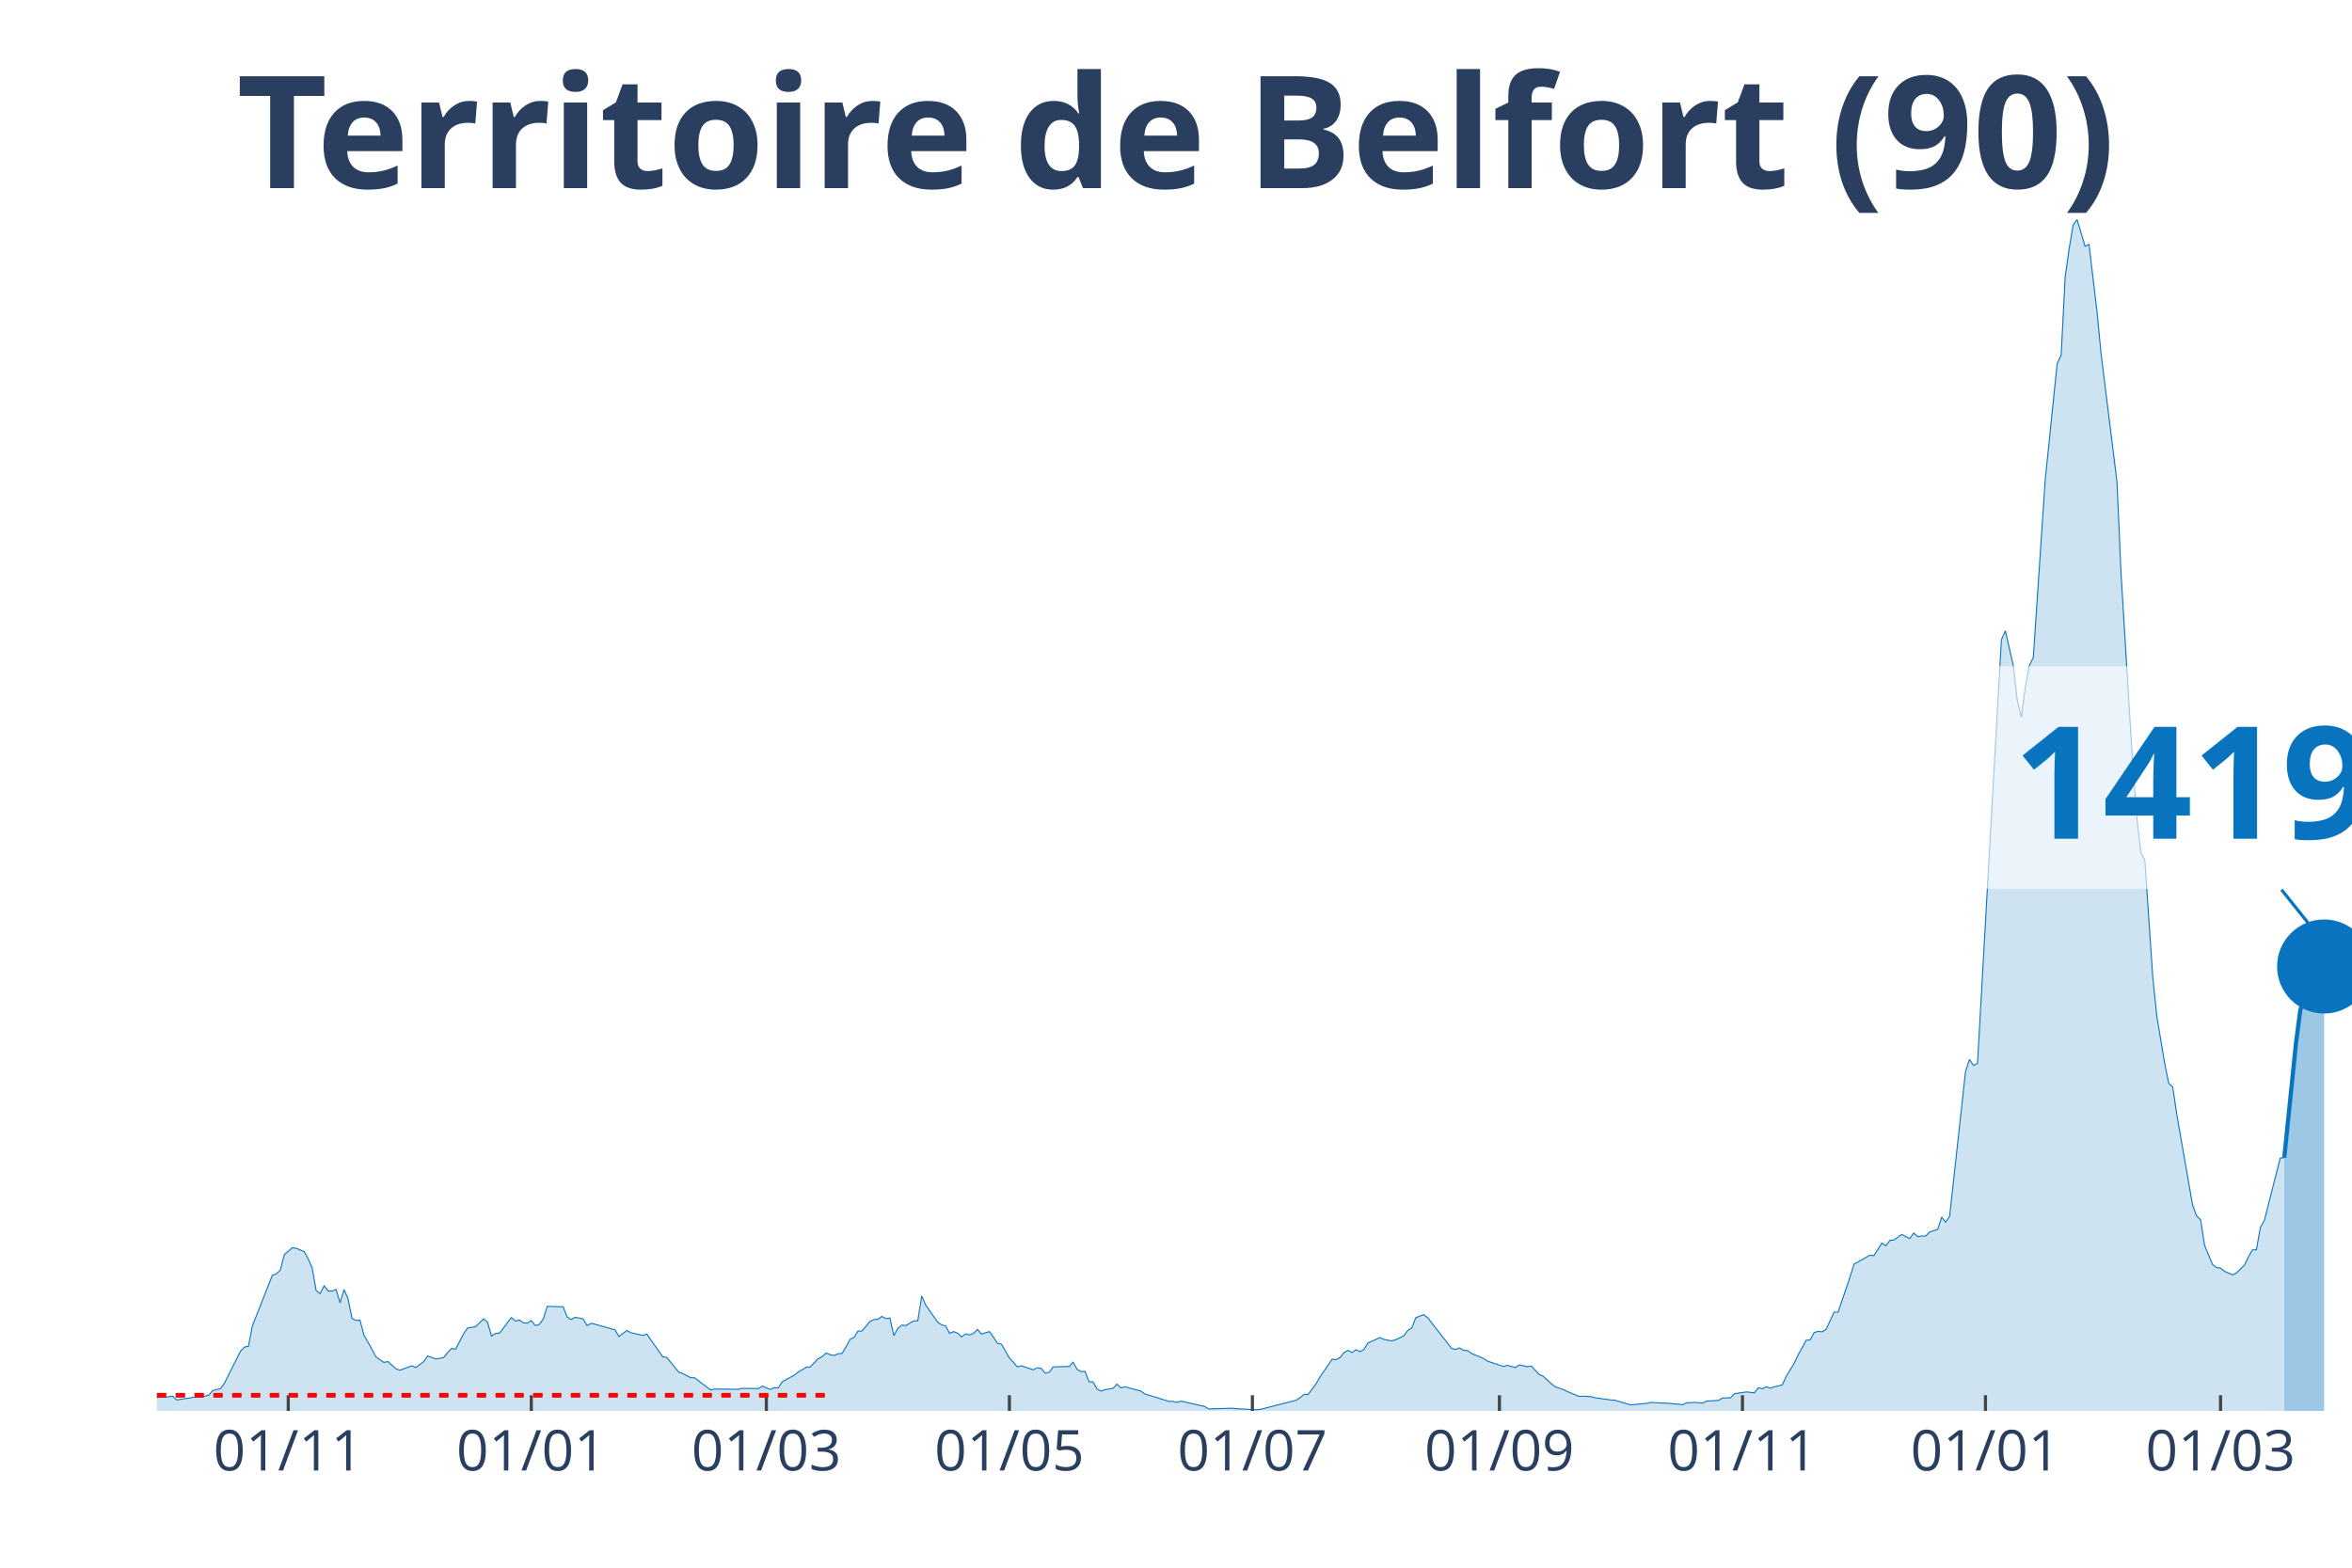
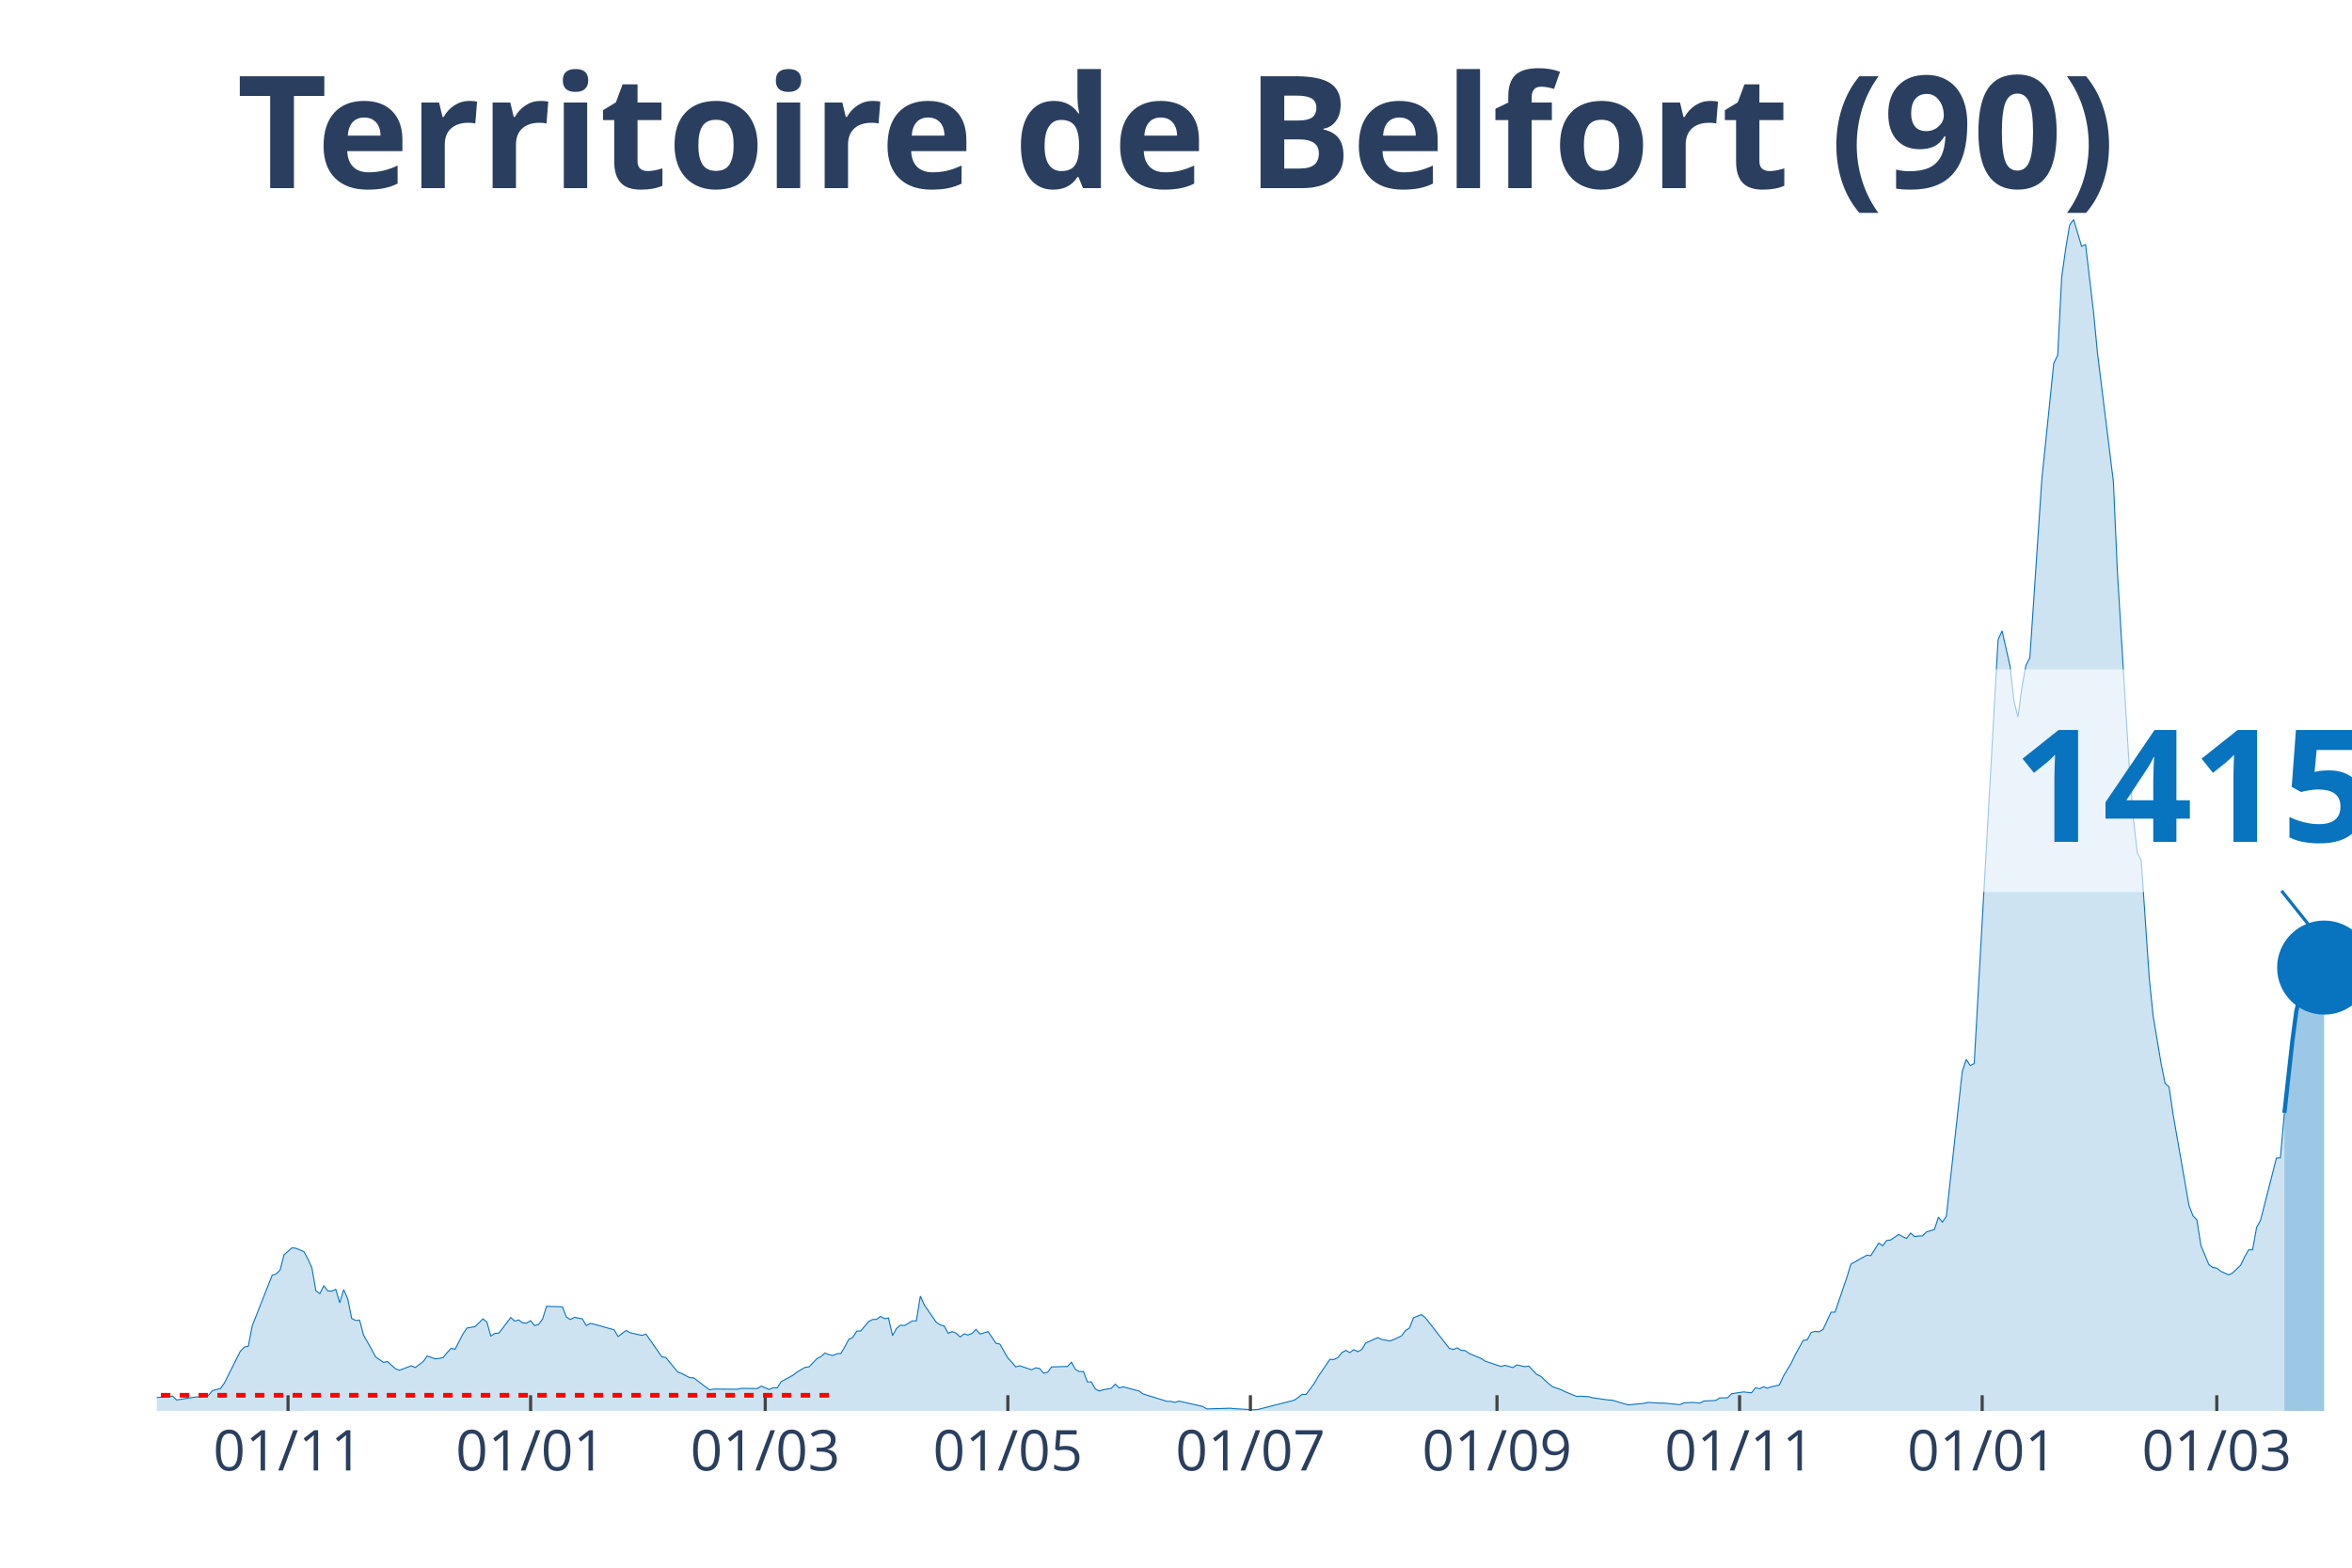
<svg xmlns="http://www.w3.org/2000/svg" class="main-svg" width="1125" height="750" style="" viewBox="0 0 750 500">
  <rect x="0" y="0" width="750" height="500" style="fill: rgb(0, 0, 0); fill-opacity: 0;" />
-   <defs id="defs-c0cb25">
+   <defs id="defs-28cbb4">
    <g class="clips">
-       <clipPath id="clipc0cb25xyplot" class="plotclip">
+       <clipPath id="clip28cbb4xyplot" class="plotclip">
        <rect width="700" height="380" />
      </clipPath>
-       <clipPath class="axesclip" id="clipc0cb25x">
+       <clipPath class="axesclip" id="clip28cbb4x">
        <rect x="50" y="0" width="700" height="500" />
      </clipPath>
-       <clipPath class="axesclip" id="clipc0cb25y">
+       <clipPath class="axesclip" id="clip28cbb4y">
        <rect x="0" y="70" width="750" height="380" />
      </clipPath>
-       <clipPath class="axesclip" id="clipc0cb25xy">
+       <clipPath class="axesclip" id="clip28cbb4xy">
        <rect x="50" y="70" width="700" height="380" />
      </clipPath>
    </g>
    <g class="gradients" />
  </defs>
  <g class="bglayer">
    <rect class="bg" x="50" y="70" width="700" height="380" style="fill: rgb(0, 0, 0); fill-opacity: 0; stroke-width: 0;" />
  </g>
  <g class="layer-below">
    <g class="imagelayer" />
    <g class="shapelayer" />
  </g>
  <g class="cartesianlayer">
    <g class="subplot xy">
      <g class="layer-subplot">
        <g class="shapelayer" />
        <g class="imagelayer" />
      </g>
      <g class="gridlayer">
        <g class="x">
-           <path class="xgrid crisp" transform="translate(91.92,0)" d="M0,70v380" style="stroke: rgb(255, 255, 255); stroke-opacity: 1; stroke-width: 1px;" />
-           <path class="xgrid crisp" transform="translate(169.42,0)" d="M0,70v380" style="stroke: rgb(255, 255, 255); stroke-opacity: 1; stroke-width: 1px;" />
-           <path class="xgrid crisp" transform="translate(244.37,0)" d="M0,70v380" style="stroke: rgb(255, 255, 255); stroke-opacity: 1; stroke-width: 1px;" />
-           <path class="xgrid crisp" transform="translate(321.87,0)" d="M0,70v380" style="stroke: rgb(255, 255, 255); stroke-opacity: 1; stroke-width: 1px;" />
-           <path class="xgrid crisp" transform="translate(399.36,0)" d="M0,70v380" style="stroke: rgb(255, 255, 255); stroke-opacity: 1; stroke-width: 1px;" />
-           <path class="xgrid crisp" transform="translate(478.13,0)" d="M0,70v380" style="stroke: rgb(255, 255, 255); stroke-opacity: 1; stroke-width: 1px;" />
-           <path class="xgrid crisp" transform="translate(555.63,0)" d="M0,70v380" style="stroke: rgb(255, 255, 255); stroke-opacity: 1; stroke-width: 1px;" />
-           <path class="xgrid crisp" transform="translate(633.12,0)" d="M0,70v380" style="stroke: rgb(255, 255, 255); stroke-opacity: 1; stroke-width: 1px;" />
-           <path class="xgrid crisp" transform="translate(708.08,0)" d="M0,70v380" style="stroke: rgb(255, 255, 255); stroke-opacity: 1; stroke-width: 1px;" />
+           <path class="xgrid crisp" transform="translate(91.85,0)" d="M0,70v380" style="stroke: rgb(255, 255, 255); stroke-opacity: 1; stroke-width: 1px;" />
+           <path class="xgrid crisp" transform="translate(169.2,0)" d="M0,70v380" style="stroke: rgb(255, 255, 255); stroke-opacity: 1; stroke-width: 1px;" />
+           <path class="xgrid crisp" transform="translate(244.02,0)" d="M0,70v380" style="stroke: rgb(255, 255, 255); stroke-opacity: 1; stroke-width: 1px;" />
+           <path class="xgrid crisp" transform="translate(321.38,0)" d="M0,70v380" style="stroke: rgb(255, 255, 255); stroke-opacity: 1; stroke-width: 1px;" />
+           <path class="xgrid crisp" transform="translate(398.73,0)" d="M0,70v380" style="stroke: rgb(255, 255, 255); stroke-opacity: 1; stroke-width: 1px;" />
+           <path class="xgrid crisp" transform="translate(477.36,0)" d="M0,70v380" style="stroke: rgb(255, 255, 255); stroke-opacity: 1; stroke-width: 1px;" />
+           <path class="xgrid crisp" transform="translate(554.71,0)" d="M0,70v380" style="stroke: rgb(255, 255, 255); stroke-opacity: 1; stroke-width: 1px;" />
+           <path class="xgrid crisp" transform="translate(632.07,0)" d="M0,70v380" style="stroke: rgb(255, 255, 255); stroke-opacity: 1; stroke-width: 1px;" />
+           <path class="xgrid crisp" transform="translate(706.88,0)" d="M0,70v380" style="stroke: rgb(255, 255, 255); stroke-opacity: 1; stroke-width: 1px;" />
        </g>
        <g class="y" />
      </g>
      <g class="zerolinelayer" />
      <path class="xlines-below" />
      <path class="ylines-below" />
      <g class="overlines-below" />
      <g class="xaxislayer-below" />
      <g class="yaxislayer-below" />
      <g class="overaxes-below" />
-       <g class="plot" transform="translate(50, 70)" clip-path="url('#clipc0cb25xyplot')">
+       <g class="plot" transform="translate(50, 70)" clip-path="url('#clip28cbb4xyplot')">
        <g class="scatterlayer mlayer">
-           <g class="trace scatter traceb9a71e" style="stroke-miterlimit: 2;">
+           <g class="trace scatter tracec4a443" style="stroke-miterlimit: 2;">
            <g class="fills">
              <g>
-                 <path class="js-fill" d="M678.4,380L-172.78,380L-172.78,379.07L-158.8,379.22L-157.53,379.22L-130.85,379.57L-129.58,379.64L-60.98,378.72L-59.71,378.5L-50.82,377.86L-49.55,377.72L-45.74,377.65L-44.46,377.51L-33.03,377.22L-31.76,377.15L-27.95,375.8L-26.68,374.44L-22.87,374.44L-21.6,373.94L-13.97,376.01L-12.7,376.44L-3.81,377.15L-2.54,375.87L1.27,375.65L2.54,375.65L5.08,375.3L6.35,376.51L12.7,375.51L13.97,375.58L16.52,375.01L17.79,373.51L20.33,372.87L21.6,371.09L26.68,360.97L27.95,359.62L29.22,359.4L30.49,352.85L36.84,336.74L38.11,336.31L39.38,335.1L40.65,330.18L43.19,327.97L44.46,328.12L47.01,329.19L48.28,331.54L49.55,334.39L50.82,341.66L52.09,342.58L53.36,340.09L54.63,341.73L55.9,341.8L57.17,341.23L58.44,345.51L59.71,341.3L60.98,344.22L62.25,350.5L63.52,351.14L64.79,351.07L66.06,355.84L68.6,360.33L69.87,362.75L72.41,364.53L73.68,364.25L76.23,366.53L77.5,367.03L81.31,365.6L82.58,366.17L85.12,364.25L86.39,362.47L88.93,363.39L90.2,363.25L91.47,362.97L92.74,361.4L94.01,360.05L95.28,360.33L97.82,355.41L99.09,353.56L101.63,353.13L102.9,351.92L104.17,350.64L105.44,351.64L106.72,356.13L107.99,355.27L109.26,355.2L110.53,353.56L113.07,350.21L114.34,351.35L115.61,350.99L116.88,351.92L118.15,351.99L119.42,351.21L120.69,352.78L121.96,352.42L123.23,350.71L124.5,346.65L129.58,346.79L130.85,350.07L132.12,350.85L133.39,350.14L135.93,350.64L137.21,352.78L138.48,352.06L139.75,352.35L146.1,354.13L147.37,356.27L149.91,354.34L151.18,355.06L154.99,355.91L156.26,355.48L161.34,362.75L162.61,362.97L166.42,367.6L167.7,368.1L170.24,369.38L171.51,369.45L176.59,373.3L177.86,373.02L185.48,373.09L186.75,372.8L191.83,372.87L193.1,372.09L195.64,373.16L196.91,372.59L198.19,372.66L199.46,370.66L203.27,368.6L204.54,367.6L207.08,366.1L208.35,365.96L210.89,363.32L212.16,362.68L213.43,361.54L214.7,362.04L215.97,362.33L217.24,361.76L218.51,361.68L219.78,359.55L221.05,357.19L222.32,356.55L223.59,354.56L224.86,354.49L227.4,351.49L228.68,350.85L229.95,350.78L231.22,349.85L232.49,350.57L233.76,350.35L235.03,355.98L236.3,353.7L237.57,352.63L238.84,352.78L241.38,351.28L242.65,351.28L243.92,343.37L245.19,346.22L249,351.71L250.27,352.56L251.54,352.92L252.81,355.27L254.08,354.7L255.35,355.2L256.62,356.41L257.89,355.41L259.17,355.77L260.44,355.27L261.71,353.99L262.98,355.48L265.52,354.7L266.79,356.48L268.06,358.41L269.33,358.69L271.87,363.11L273.14,364.46L274.41,365.96L275.68,365.6L279.49,366.89L280.76,366.25L282.03,366.46L283.3,367.96L284.57,367.67L285.84,365.96L290.93,365.82L292.2,364.46L293.47,366.74L294.74,367.46L296.01,367.39L297.28,370.74L298.55,370.74L299.82,373.02L301.09,373.66L302.36,373.23L304.9,372.8L306.17,371.45L307.44,372.66L308.71,372.3L313.79,373.66L315.06,374.58L322.69,376.94L323.96,376.94L325.23,377.29L326.5,376.86L334.12,378.57L335.39,379.36L343.01,379.14L344.28,379.29L350.64,379.64L351.91,379.5L363.34,376.58L364.61,375.72L365.88,374.73L367.15,374.73L369.69,371.31L370.96,369.1L374.77,363.54L376.04,363.61L377.31,362.97L378.58,361.4L379.85,360.69L381.13,361.4L382.4,360.47L383.67,361.11L384.94,360.4L386.21,358.33L390.02,356.62L391.29,357.19L393.83,357.69L395.1,357.27L397.64,356.05L398.91,354.34L400.18,353.56L401.45,350.28L403.99,349.28L405.26,350.28L412.89,360.05L414.16,360.4L415.43,359.9L416.7,360.69L417.97,360.76L419.24,361.68L423.05,363.25L424.32,364.11L429.4,365.82L430.67,365.46L433.21,366.17L434.48,365.32L437.02,365.89L438.29,365.68L440.83,368.38L442.11,368.95L444.65,371.31L445.92,372.3L448.46,373.16L449.73,373.8L453.54,375.37L454.81,375.3L457.35,375.44L458.62,375.8L463.7,376.51L464.97,376.58L468.78,377.72L470.05,378.08L475.14,377.58L476.41,377.29L480.22,377.51L481.49,377.51L486.57,378L487.84,377.43L490.38,377.29L491.65,377.36L492.92,377.51L494.19,376.86L498,376.65L499.27,375.87L501.81,375.8L503.09,374.51L506.9,373.94L508.17,374.08L509.44,374.23L510.71,372.59L511.98,372.94L513.25,372.3L514.52,372.73L515.79,372.3L518.33,371.73L519.6,368.95L522.14,364.75L523.41,362.11L525.95,357.48L527.22,357.34L528.49,354.98L529.76,354.63L531.03,354.77L532.3,353.99L534.85,348.5L536.12,348.5L539.93,337.31L541.2,333.18L546.28,330.33L547.55,330.47L550.09,326.48L551.36,327.33L552.63,325.62L553.9,325.48L556.44,323.7L557.71,324.41L558.98,324.98L560.25,323.27L561.52,324.41L562.79,324.2L564.07,324.2L565.34,322.91L567.88,322.13L569.15,318.21L570.42,319.78L571.69,317.93L576.77,271.74L578.04,267.9L579.31,269.82L580.58,269.18L588.2,134.05L589.47,131.2L592.01,142.32L593.28,153.51L594.56,158.71L595.83,149.09L597.1,142.25L598.37,139.76L602.18,82.96L603.45,70.63L605.99,45.9L607.26,43.26L608.53,18.39L609.8,9.34L611.07,1.78L612.34,0L614.88,8.55L616.15,7.98L618.69,29.43L619.96,42.62L625.05,83.6L626.32,112.25L630.13,174.96L631.4,190.78L632.67,201.9L633.94,204.4L636.48,241.74L637.75,254.07L640.29,269.25L641.56,275.52L642.83,276.66L644.1,285.29L649.18,314.43L650.45,317.78L651.72,319.07L652.99,327.19L655.54,333.32L656.81,334.25L658.08,334.46L659.35,335.46L661.89,336.6L663.16,335.96L665.7,333.53L666.97,330.9L668.24,328.62L669.51,328.62L670.78,321.49L672.05,319.21L677.13,299.32L678.4,299.25" style="fill: rgb(8, 115, 191); fill-opacity: 0.2; stroke-width: 0;" />
+                 <path class="js-fill" d="M678.44,380L-172.46,380L-172.46,379.07L-158.51,379.22L-157.25,379.22L-130.62,379.57L-129.35,379.64L-60.87,378.72L-59.6,378.5L-50.72,377.86L-49.46,377.72L-45.65,377.65L-44.38,377.51L-32.97,377.22L-31.7,377.15L-27.9,375.8L-26.63,374.44L-22.83,374.44L-21.56,373.94L-13.95,376.01L-12.68,376.44L-3.8,377.15L-2.54,375.87L1.27,375.65L2.54,375.65L5.07,375.3L6.34,376.51L12.68,375.51L13.95,375.58L16.49,375.01L17.75,373.51L20.29,372.87L21.56,371.09L26.63,360.97L27.9,359.62L29.17,359.4L30.43,352.85L36.78,336.74L38.04,336.31L39.31,335.1L40.58,330.18L43.12,327.97L44.38,328.12L46.92,329.19L48.19,331.54L49.46,334.39L50.72,341.66L51.99,342.58L53.26,340.09L54.53,341.73L55.8,341.8L57.07,341.23L58.33,345.51L59.6,341.3L60.87,344.22L62.14,350.5L63.41,351.14L64.67,351.07L65.94,355.84L68.48,360.33L69.75,362.75L72.28,364.53L73.55,364.25L76.09,366.53L77.36,367.03L81.16,365.6L82.43,366.17L84.96,364.25L86.23,362.47L88.77,363.39L90.04,363.25L91.3,362.97L92.57,361.4L93.84,360.05L95.11,360.33L97.64,355.41L98.91,353.56L101.45,353.13L102.72,351.92L103.99,350.64L105.25,351.64L106.52,356.13L107.79,355.27L109.06,355.2L110.33,353.56L112.86,350.21L114.13,351.35L115.4,350.99L116.67,351.92L117.93,351.99L119.2,351.21L120.47,352.78L121.74,352.42L123.01,350.71L124.28,346.65L129.35,346.79L130.62,350.07L131.88,350.85L133.15,350.14L135.69,350.64L136.96,352.78L138.22,352.06L139.49,352.35L145.83,354.13L147.1,356.27L149.64,354.34L150.91,355.06L154.71,355.91L155.98,355.48L161.05,362.75L162.32,362.97L166.12,367.6L167.39,368.1L169.93,369.38L171.2,369.45L176.27,373.3L177.54,373.02L185.14,373.09L186.41,372.8L191.49,372.87L192.75,372.09L195.29,373.16L196.56,372.59L197.83,372.66L199.09,370.66L202.9,368.6L204.17,367.6L206.7,366.1L207.97,365.96L210.51,363.32L211.78,362.68L213.04,361.54L214.31,362.04L215.58,362.33L216.85,361.76L218.12,361.68L219.38,359.55L220.65,357.19L221.92,356.55L223.19,354.56L224.46,354.49L226.99,351.49L228.26,350.85L229.53,350.78L230.8,349.85L232.07,350.57L233.33,350.35L234.6,355.98L235.87,353.7L237.14,352.63L238.41,352.78L240.94,351.28L242.21,351.28L243.48,343.37L244.75,346.22L248.55,351.71L249.82,352.56L251.09,352.92L252.36,355.27L253.62,354.7L254.89,355.2L256.16,356.41L257.43,355.41L258.7,355.77L259.96,355.27L261.23,353.99L262.5,355.48L265.04,354.7L266.3,356.48L267.57,358.41L268.84,358.69L271.38,363.11L272.64,364.46L273.91,365.96L275.18,365.6L278.99,366.89L280.25,366.25L281.52,366.46L282.79,367.96L284.06,367.67L285.33,365.96L290.4,365.82L291.67,364.46L292.93,366.74L294.2,367.46L295.47,367.39L296.74,370.74L298.01,370.74L299.28,373.02L300.54,373.66L301.81,373.23L304.35,372.8L305.62,371.45L306.88,372.66L308.15,372.3L313.22,373.66L314.49,374.58L322.1,376.94L323.37,376.94L324.64,377.29L325.91,376.86L333.51,378.57L334.78,379.36L342.39,379.14L343.66,379.29L350,379.64L351.27,379.5L362.68,376.58L363.95,375.72L365.22,374.73L366.49,374.73L369.02,371.31L370.29,369.1L374.09,363.54L375.36,363.61L376.63,362.97L377.9,361.4L379.17,360.69L380.43,361.4L381.7,360.47L382.97,361.11L384.24,360.4L385.51,358.33L389.31,356.62L390.58,357.19L393.12,357.69L394.38,357.27L396.92,356.05L398.19,354.34L399.46,353.56L400.72,350.28L403.26,349.28L404.53,350.28L412.14,360.05L413.41,360.4L414.67,359.9L415.94,360.69L417.21,360.76L418.48,361.68L422.28,363.25L423.55,364.11L428.62,365.82L429.89,365.46L432.43,366.17L433.7,365.32L436.23,365.89L437.5,365.68L440.04,368.38L441.3,368.95L443.84,371.31L445.11,372.3L447.64,373.16L448.91,373.8L452.72,375.37L453.99,375.3L456.52,375.44L457.79,375.8L462.86,376.51L464.13,376.58L467.93,377.72L469.2,378.08L474.28,377.58L475.54,377.29L479.35,377.51L480.62,377.51L485.69,378L486.96,377.43L489.49,377.29L490.76,377.36L492.03,377.51L493.3,376.86L497.1,376.65L498.37,375.87L500.91,375.8L502.17,374.51L505.98,373.94L507.25,374.08L508.51,374.23L509.78,372.59L511.05,372.94L512.32,372.3L513.59,372.73L514.86,372.3L517.39,371.73L518.66,368.95L521.2,364.75L522.46,362.11L525,357.48L526.27,357.34L527.54,354.98L528.8,354.63L530.07,354.77L531.34,353.99L533.88,348.5L535.14,348.5L538.95,337.31L540.22,333.18L545.29,330.33L546.56,330.47L549.09,326.48L550.36,327.33L551.63,325.62L552.9,325.48L555.43,323.7L556.7,324.41L557.97,324.98L559.24,323.27L560.51,324.41L561.78,324.2L563.04,324.2L564.31,322.91L566.85,322.13L568.12,318.21L569.38,319.78L570.65,317.93L575.72,271.74L576.99,267.9L578.26,269.82L579.53,269.18L587.14,134.05L588.41,131.2L590.94,142.32L592.21,153.51L593.48,158.71L594.75,149.09L596.01,142.25L597.28,139.76L601.09,82.96L602.36,70.63L604.89,45.9L606.16,43.26L607.43,18.39L608.7,9.34L609.96,1.78L611.23,0L613.77,8.55L615.04,7.98L617.57,29.43L618.84,42.62L623.91,83.6L625.18,112.25L628.99,174.96L630.25,190.78L631.52,201.9L632.79,204.4L635.33,241.74L636.59,254.07L639.13,269.25L640.4,275.52L641.67,276.66L642.93,285.29L648.01,314.43L649.28,317.78L650.54,319.07L651.81,327.19L654.35,333.32L655.62,334.25L656.88,334.46L658.15,335.46L660.69,336.6L661.96,335.96L664.49,333.53L665.76,330.9L667.03,328.62L668.3,328.62L669.57,321.49L670.83,319.21L675.91,299.32L677.17,299.25L678.44,284.93" style="fill: rgb(8, 115, 191); fill-opacity: 0.2; stroke-width: 0;" />
              </g>
            </g>
            <g class="errorbars" />
            <g class="lines">
-               <path class="js-line" d="M-172.78,379.07L-158.8,379.22L-157.53,379.22L-130.85,379.57L-129.58,379.64L-60.98,378.72L-59.71,378.5L-50.82,377.86L-49.55,377.72L-45.74,377.65L-44.46,377.51L-33.03,377.22L-31.76,377.15L-27.95,375.8L-26.68,374.44L-22.87,374.44L-21.6,373.94L-13.97,376.01L-12.7,376.44L-3.81,377.15L-2.54,375.87L1.27,375.65L2.54,375.65L5.08,375.3L6.35,376.51L12.7,375.51L13.97,375.58L16.52,375.01L17.79,373.51L20.33,372.87L21.6,371.09L26.68,360.97L27.95,359.62L29.22,359.4L30.49,352.85L36.84,336.74L38.11,336.31L39.38,335.1L40.65,330.18L43.19,327.97L44.46,328.12L47.01,329.19L48.28,331.54L49.55,334.39L50.82,341.66L52.09,342.58L53.36,340.09L54.63,341.73L55.9,341.8L57.17,341.23L58.44,345.51L59.71,341.3L60.98,344.22L62.25,350.5L63.52,351.14L64.79,351.07L66.06,355.84L68.6,360.33L69.87,362.75L72.41,364.53L73.68,364.25L76.23,366.53L77.5,367.03L81.31,365.6L82.58,366.17L85.12,364.25L86.39,362.47L88.93,363.39L90.2,363.25L91.47,362.97L92.74,361.4L94.01,360.05L95.28,360.33L97.82,355.41L99.09,353.56L101.63,353.13L102.9,351.92L104.17,350.64L105.44,351.64L106.72,356.13L107.99,355.27L109.26,355.2L110.53,353.56L113.07,350.21L114.34,351.35L115.61,350.99L116.88,351.92L118.15,351.99L119.42,351.21L120.69,352.78L121.96,352.42L123.23,350.71L124.5,346.65L129.58,346.79L130.85,350.07L132.12,350.85L133.39,350.14L135.93,350.64L137.21,352.78L138.48,352.06L139.75,352.35L146.1,354.13L147.37,356.27L149.91,354.34L151.18,355.06L154.99,355.91L156.26,355.48L161.34,362.75L162.61,362.97L166.42,367.6L167.7,368.1L170.24,369.38L171.51,369.45L176.59,373.3L177.86,373.02L185.48,373.09L186.75,372.8L191.83,372.87L193.1,372.09L195.64,373.16L196.91,372.59L198.19,372.66L199.46,370.66L203.27,368.6L204.54,367.6L207.08,366.1L208.35,365.96L210.89,363.32L212.16,362.68L213.43,361.54L214.7,362.04L215.97,362.33L217.24,361.76L218.51,361.68L219.78,359.55L221.05,357.19L222.32,356.55L223.59,354.56L224.86,354.49L227.4,351.49L228.68,350.85L229.95,350.78L231.22,349.85L232.49,350.57L233.76,350.35L235.03,355.98L236.3,353.7L237.57,352.63L238.84,352.78L241.38,351.28L242.65,351.28L243.92,343.37L245.19,346.22L249,351.71L250.27,352.56L251.54,352.92L252.81,355.27L254.08,354.7L255.35,355.2L256.62,356.41L257.89,355.41L259.17,355.77L260.44,355.27L261.71,353.99L262.98,355.48L265.52,354.7L266.79,356.48L268.06,358.41L269.33,358.69L271.87,363.11L273.14,364.46L274.41,365.96L275.68,365.6L279.49,366.89L280.76,366.25L282.03,366.46L283.3,367.96L284.57,367.67L285.84,365.96L290.93,365.82L292.2,364.46L293.47,366.74L294.74,367.46L296.01,367.39L297.28,370.74L298.55,370.74L299.82,373.02L301.09,373.66L302.36,373.23L304.9,372.8L306.17,371.45L307.44,372.66L308.71,372.3L313.79,373.66L315.06,374.58L322.69,376.94L323.96,376.94L325.23,377.29L326.5,376.86L334.12,378.57L335.39,379.36L343.01,379.14L344.28,379.29L350.64,379.64L351.91,379.5L363.34,376.58L364.61,375.72L365.88,374.73L367.15,374.73L369.69,371.31L370.96,369.1L374.77,363.54L376.04,363.61L377.31,362.97L378.58,361.4L379.85,360.69L381.13,361.4L382.4,360.47L383.67,361.11L384.94,360.4L386.21,358.33L390.02,356.62L391.29,357.19L393.83,357.69L395.1,357.27L397.64,356.05L398.91,354.34L400.18,353.56L401.45,350.28L403.99,349.28L405.26,350.28L412.89,360.05L414.16,360.4L415.43,359.9L416.7,360.69L417.97,360.76L419.24,361.68L423.05,363.25L424.32,364.11L429.4,365.82L430.67,365.46L433.21,366.17L434.48,365.32L437.02,365.89L438.29,365.68L440.83,368.38L442.11,368.95L444.65,371.31L445.92,372.3L448.46,373.16L449.73,373.8L453.54,375.37L454.81,375.3L457.35,375.44L458.62,375.8L463.7,376.51L464.97,376.58L468.78,377.72L470.05,378.08L475.14,377.58L476.41,377.29L480.22,377.51L481.49,377.51L486.57,378L487.84,377.43L490.38,377.29L491.65,377.36L492.92,377.51L494.19,376.86L498,376.65L499.27,375.87L501.81,375.8L503.09,374.51L506.9,373.94L508.17,374.08L509.44,374.23L510.71,372.59L511.98,372.94L513.25,372.3L514.52,372.73L515.79,372.3L518.33,371.73L519.6,368.95L522.14,364.75L523.41,362.11L525.95,357.48L527.22,357.34L528.49,354.98L529.76,354.63L531.03,354.77L532.3,353.99L534.85,348.5L536.12,348.5L539.93,337.31L541.2,333.18L546.28,330.33L547.55,330.47L550.09,326.48L551.36,327.33L552.63,325.62L553.9,325.48L556.44,323.7L557.71,324.41L558.98,324.98L560.25,323.27L561.52,324.41L562.79,324.2L564.07,324.2L565.34,322.91L567.88,322.13L569.15,318.21L570.42,319.78L571.69,317.93L576.77,271.74L578.04,267.9L579.31,269.82L580.58,269.18L588.2,134.05L589.47,131.2L592.01,142.32L593.28,153.51L594.56,158.71L595.83,149.09L597.1,142.25L598.37,139.76L602.18,82.96L603.45,70.63L605.99,45.9L607.26,43.26L608.53,18.39L609.8,9.34L611.07,1.78L612.34,0L614.88,8.55L616.15,7.98L618.69,29.43L619.96,42.62L625.05,83.6L626.32,112.25L630.13,174.96L631.4,190.78L632.67,201.9L633.94,204.4L636.48,241.74L637.75,254.07L640.29,269.25L641.56,275.52L642.83,276.66L644.1,285.29L649.18,314.43L650.45,317.78L651.72,319.07L652.99,327.19L655.54,333.32L656.81,334.25L658.08,334.46L659.35,335.46L661.89,336.6L663.16,335.96L665.7,333.53L666.97,330.9L668.24,328.62L669.51,328.62L670.78,321.49L672.05,319.21L677.13,299.32L678.4,299.25" style="vector-effect: non-scaling-stroke; fill: none; stroke: rgb(8, 115, 191); stroke-opacity: 1; stroke-width: 0.5px; opacity: 1;" />
+               <path class="js-line" d="M-172.46,379.07L-158.51,379.22L-157.25,379.22L-130.62,379.57L-129.35,379.64L-60.87,378.72L-59.6,378.5L-50.72,377.86L-49.46,377.72L-45.65,377.65L-44.38,377.51L-32.97,377.22L-31.7,377.15L-27.9,375.8L-26.63,374.44L-22.83,374.44L-21.56,373.94L-13.95,376.01L-12.68,376.44L-3.8,377.15L-2.54,375.87L1.27,375.65L2.54,375.65L5.07,375.3L6.34,376.51L12.68,375.51L13.95,375.58L16.49,375.01L17.75,373.51L20.29,372.87L21.56,371.09L26.63,360.97L27.9,359.62L29.17,359.4L30.43,352.85L36.78,336.74L38.04,336.31L39.31,335.1L40.58,330.18L43.12,327.97L44.38,328.12L46.92,329.19L48.19,331.54L49.46,334.39L50.72,341.66L51.99,342.58L53.26,340.09L54.53,341.73L55.8,341.8L57.07,341.23L58.33,345.51L59.6,341.3L60.87,344.22L62.14,350.5L63.41,351.14L64.67,351.07L65.94,355.84L68.48,360.33L69.75,362.75L72.28,364.53L73.55,364.25L76.09,366.53L77.36,367.03L81.16,365.6L82.43,366.17L84.96,364.25L86.23,362.47L88.77,363.39L90.04,363.25L91.3,362.97L92.57,361.4L93.84,360.05L95.11,360.33L97.64,355.41L98.91,353.56L101.45,353.13L102.72,351.92L103.99,350.64L105.25,351.64L106.52,356.13L107.79,355.27L109.06,355.2L110.33,353.56L112.86,350.21L114.13,351.35L115.4,350.99L116.67,351.92L117.93,351.99L119.2,351.21L120.47,352.78L121.74,352.42L123.01,350.71L124.28,346.65L129.35,346.79L130.62,350.07L131.88,350.85L133.15,350.14L135.69,350.64L136.96,352.78L138.22,352.06L139.49,352.35L145.83,354.13L147.1,356.27L149.64,354.34L150.91,355.06L154.71,355.91L155.98,355.48L161.05,362.75L162.32,362.97L166.12,367.6L167.39,368.1L169.93,369.38L171.2,369.45L176.27,373.3L177.54,373.02L185.14,373.09L186.41,372.8L191.49,372.87L192.75,372.09L195.29,373.16L196.56,372.59L197.83,372.66L199.09,370.66L202.9,368.6L204.17,367.6L206.7,366.1L207.97,365.96L210.51,363.32L211.78,362.68L213.04,361.54L214.31,362.04L215.58,362.33L216.85,361.76L218.12,361.68L219.38,359.55L220.65,357.19L221.92,356.55L223.19,354.56L224.46,354.49L226.99,351.49L228.26,350.85L229.53,350.78L230.8,349.85L232.07,350.57L233.33,350.35L234.6,355.98L235.87,353.7L237.14,352.63L238.41,352.78L240.94,351.28L242.21,351.28L243.48,343.37L244.75,346.22L248.55,351.71L249.82,352.56L251.09,352.92L252.36,355.27L253.62,354.7L254.89,355.2L256.16,356.41L257.43,355.41L258.7,355.77L259.96,355.27L261.23,353.99L262.5,355.48L265.04,354.7L266.3,356.48L267.57,358.41L268.84,358.69L271.38,363.11L272.64,364.46L273.91,365.96L275.18,365.6L278.99,366.89L280.25,366.25L281.52,366.46L282.79,367.96L284.06,367.67L285.33,365.96L290.4,365.82L291.67,364.46L292.93,366.74L294.2,367.46L295.47,367.39L296.74,370.74L298.01,370.74L299.28,373.02L300.54,373.66L301.81,373.23L304.35,372.8L305.62,371.45L306.88,372.66L308.15,372.3L313.22,373.66L314.49,374.58L322.1,376.94L323.37,376.94L324.64,377.29L325.91,376.86L333.51,378.57L334.78,379.36L342.39,379.14L343.66,379.29L350,379.64L351.27,379.5L362.68,376.58L363.95,375.72L365.22,374.73L366.49,374.73L369.02,371.31L370.29,369.1L374.09,363.54L375.36,363.61L376.63,362.97L377.9,361.4L379.17,360.69L380.43,361.4L381.7,360.47L382.97,361.11L384.24,360.4L385.51,358.33L389.31,356.62L390.58,357.19L393.12,357.69L394.38,357.27L396.92,356.05L398.19,354.34L399.46,353.56L400.72,350.28L403.26,349.28L404.53,350.28L412.14,360.05L413.41,360.4L414.67,359.9L415.94,360.69L417.21,360.76L418.48,361.68L422.28,363.25L423.55,364.11L428.62,365.82L429.89,365.46L432.43,366.17L433.7,365.32L436.23,365.89L437.5,365.68L440.04,368.38L441.3,368.95L443.84,371.31L445.11,372.3L447.64,373.16L448.91,373.8L452.72,375.37L453.99,375.3L456.52,375.44L457.79,375.8L462.86,376.51L464.13,376.58L467.93,377.72L469.2,378.08L474.28,377.58L475.54,377.29L479.35,377.51L480.62,377.51L485.69,378L486.96,377.43L489.49,377.29L490.76,377.36L492.03,377.51L493.3,376.86L497.1,376.65L498.37,375.87L500.91,375.8L502.17,374.51L505.98,373.94L507.25,374.08L508.51,374.23L509.78,372.59L511.05,372.94L512.32,372.3L513.59,372.73L514.86,372.3L517.39,371.73L518.66,368.95L521.2,364.75L522.46,362.11L525,357.48L526.27,357.34L527.54,354.98L528.8,354.63L530.07,354.77L531.34,353.99L533.88,348.5L535.14,348.5L538.95,337.31L540.22,333.18L545.29,330.33L546.56,330.47L549.09,326.48L550.36,327.33L551.63,325.62L552.9,325.48L555.43,323.7L556.7,324.41L557.97,324.98L559.24,323.27L560.51,324.41L561.78,324.2L563.04,324.2L564.31,322.91L566.85,322.13L568.12,318.21L569.38,319.78L570.65,317.93L575.72,271.74L576.99,267.9L578.26,269.82L579.53,269.18L587.14,134.05L588.41,131.2L590.94,142.32L592.21,153.51L593.48,158.71L594.75,149.09L596.01,142.25L597.28,139.76L601.09,82.96L602.36,70.63L604.89,45.9L606.16,43.26L607.43,18.39L608.7,9.34L609.96,1.78L611.23,0L613.77,8.55L615.04,7.98L617.57,29.43L618.84,42.62L623.91,83.6L625.18,112.25L628.99,174.96L630.25,190.78L631.52,201.9L632.79,204.4L635.33,241.74L636.59,254.07L639.13,269.25L640.4,275.52L641.67,276.66L642.93,285.29L648.01,314.43L649.28,317.78L650.54,319.07L651.81,327.19L654.35,333.32L655.62,334.25L656.88,334.46L658.15,335.46L660.69,336.6L661.96,335.96L664.49,333.53L665.76,330.9L667.03,328.62L668.3,328.62L669.57,321.49L670.83,319.21L675.91,299.32L677.17,299.25L678.44,284.93" style="vector-effect: non-scaling-stroke; fill: none; stroke: rgb(8, 115, 191); stroke-opacity: 1; stroke-width: 0.5px; opacity: 1;" />
            </g>
            <g class="points" />
            <g class="text" />
          </g>
-           <g class="trace scatter trace85b62b" style="stroke-miterlimit: 2;">
+           <g class="trace scatter tracee1e9ed" style="stroke-miterlimit: 2;">
            <g class="fills">
              <g>
-                 <path class="js-fill" d="M691.11,380L678.4,380L678.4,299.25L682.21,262.05L683.48,252.43L686.03,242.24L687.3,240.81L688.57,238.03L689.84,239.25L691.11,238.25" style="fill: rgb(8, 115, 191); fill-opacity: 0.4; stroke-width: 0;" />
+                 <path class="js-fill" d="M691.12,380L678.44,380L678.44,284.93L680.98,262.05L682.25,252.43L684.78,242.24L686.05,240.81L687.32,238.03L688.59,239.25L689.86,238.18L691.12,238.6" style="fill: rgb(8, 115, 191); fill-opacity: 0.4; stroke-width: 0;" />
              </g>
            </g>
            <g class="errorbars" />
            <g class="lines">
-               <path class="js-line" d="M678.4,299.25L682.21,262.05L683.48,252.43L686.03,242.24L687.3,240.81L688.57,238.03L689.84,239.25L691.11,238.25" style="vector-effect: non-scaling-stroke; fill: none; stroke: rgb(8, 115, 191); stroke-opacity: 1; stroke-width: 2px; opacity: 1;" />
+               <path class="js-line" d="M678.44,284.93L680.98,262.05L682.25,252.43L684.78,242.24L686.05,240.81L687.32,238.03L688.59,239.25L689.86,238.18L691.12,238.6" style="vector-effect: non-scaling-stroke; fill: none; stroke: rgb(8, 115, 191); stroke-opacity: 1; stroke-width: 2px; opacity: 1;" />
            </g>
            <g class="points" />
            <g class="text" />
          </g>
-           <g class="trace scatter traceb8e7ab" style="stroke-miterlimit: 2; opacity: 1;">
+           <g class="trace scatter tracee7018e" style="stroke-miterlimit: 2; opacity: 1;">
            <g class="fills" />
            <g class="errorbars" />
            <g class="lines" />
            <g class="points">
-               <path class="point" transform="translate(691.11,238.25)" d="M15,0A15,15 0 1,1 0,-15A15,15 0 0,1 15,0Z" style="opacity: 1; stroke-width: 0px; fill: rgb(8, 115, 191); fill-opacity: 1;" />
+               <path class="point" transform="translate(691.12,238.6)" d="M15,0A15,15 0 1,1 0,-15A15,15 0 0,1 15,0Z" style="opacity: 1; stroke-width: 0px; fill: rgb(8, 115, 191); fill-opacity: 1;" />
            </g>
            <g class="text" />
          </g>
        </g>
      </g>
      <g class="overplot" />
      <path class="xlines-above crisp" style="fill: none; stroke-width: 1px; stroke: rgb(0, 0, 0); stroke-opacity: 0;" d="" />
      <path class="ylines-above crisp" style="fill: none;" d="M0,0" />
      <g class="overlines-above" />
      <g class="xaxislayer-above">
-         <path class="xtick ticks crisp" d="M0,450v-5" transform="translate(91.92,0)" style="stroke: rgb(68, 68, 68); stroke-opacity: 1; stroke-width: 1px;" />
-         <path class="xtick ticks crisp" d="M0,450v-5" transform="translate(169.42,0)" style="stroke: rgb(68, 68, 68); stroke-opacity: 1; stroke-width: 1px;" />
-         <path class="xtick ticks crisp" d="M0,450v-5" transform="translate(244.37,0)" style="stroke: rgb(68, 68, 68); stroke-opacity: 1; stroke-width: 1px;" />
-         <path class="xtick ticks crisp" d="M0,450v-5" transform="translate(321.87,0)" style="stroke: rgb(68, 68, 68); stroke-opacity: 1; stroke-width: 1px;" />
-         <path class="xtick ticks crisp" d="M0,450v-5" transform="translate(399.36,0)" style="stroke: rgb(68, 68, 68); stroke-opacity: 1; stroke-width: 1px;" />
-         <path class="xtick ticks crisp" d="M0,450v-5" transform="translate(478.13,0)" style="stroke: rgb(68, 68, 68); stroke-opacity: 1; stroke-width: 1px;" />
-         <path class="xtick ticks crisp" d="M0,450v-5" transform="translate(555.63,0)" style="stroke: rgb(68, 68, 68); stroke-opacity: 1; stroke-width: 1px;" />
-         <path class="xtick ticks crisp" d="M0,450v-5" transform="translate(633.12,0)" style="stroke: rgb(68, 68, 68); stroke-opacity: 1; stroke-width: 1px;" />
-         <path class="xtick ticks crisp" d="M0,450v-5" transform="translate(708.08,0)" style="stroke: rgb(68, 68, 68); stroke-opacity: 1; stroke-width: 1px;" />
+         <path class="xtick ticks crisp" d="M0,450v-5" transform="translate(91.85,0)" style="stroke: rgb(68, 68, 68); stroke-opacity: 1; stroke-width: 1px;" />
+         <path class="xtick ticks crisp" d="M0,450v-5" transform="translate(169.2,0)" style="stroke: rgb(68, 68, 68); stroke-opacity: 1; stroke-width: 1px;" />
+         <path class="xtick ticks crisp" d="M0,450v-5" transform="translate(244.02,0)" style="stroke: rgb(68, 68, 68); stroke-opacity: 1; stroke-width: 1px;" />
+         <path class="xtick ticks crisp" d="M0,450v-5" transform="translate(321.38,0)" style="stroke: rgb(68, 68, 68); stroke-opacity: 1; stroke-width: 1px;" />
+         <path class="xtick ticks crisp" d="M0,450v-5" transform="translate(398.73,0)" style="stroke: rgb(68, 68, 68); stroke-opacity: 1; stroke-width: 1px;" />
+         <path class="xtick ticks crisp" d="M0,450v-5" transform="translate(477.36,0)" style="stroke: rgb(68, 68, 68); stroke-opacity: 1; stroke-width: 1px;" />
+         <path class="xtick ticks crisp" d="M0,450v-5" transform="translate(554.71,0)" style="stroke: rgb(68, 68, 68); stroke-opacity: 1; stroke-width: 1px;" />
+         <path class="xtick ticks crisp" d="M0,450v-5" transform="translate(632.07,0)" style="stroke: rgb(68, 68, 68); stroke-opacity: 1; stroke-width: 1px;" />
+         <path class="xtick ticks crisp" d="M0,450v-5" transform="translate(706.88,0)" style="stroke: rgb(68, 68, 68); stroke-opacity: 1; stroke-width: 1px;" />
        <g class="xtick">
-           <text text-anchor="middle" x="0" y="469" transform="translate(91.92,0)" style="font-family: 'Open Sans', verdana, arial, sans-serif; font-size: 18px; fill: rgb(42, 63, 95); fill-opacity: 1; white-space: pre;">01/11</text>
+           <text text-anchor="middle" x="0" y="469" transform="translate(91.85,0)" style="font-family: 'Open Sans', verdana, arial, sans-serif; font-size: 18px; fill: rgb(42, 63, 95); fill-opacity: 1; white-space: pre;">01/11</text>
        </g>
        <g class="xtick">
-           <text text-anchor="middle" x="0" y="469" transform="translate(169.42,0)" style="font-family: 'Open Sans', verdana, arial, sans-serif; font-size: 18px; fill: rgb(42, 63, 95); fill-opacity: 1; white-space: pre;">01/01</text>
+           <text text-anchor="middle" x="0" y="469" transform="translate(169.2,0)" style="font-family: 'Open Sans', verdana, arial, sans-serif; font-size: 18px; fill: rgb(42, 63, 95); fill-opacity: 1; white-space: pre;">01/01</text>
        </g>
        <g class="xtick">
-           <text text-anchor="middle" x="0" y="469" transform="translate(244.37,0)" style="font-family: 'Open Sans', verdana, arial, sans-serif; font-size: 18px; fill: rgb(42, 63, 95); fill-opacity: 1; white-space: pre;">01/03</text>
+           <text text-anchor="middle" x="0" y="469" transform="translate(244.02,0)" style="font-family: 'Open Sans', verdana, arial, sans-serif; font-size: 18px; fill: rgb(42, 63, 95); fill-opacity: 1; white-space: pre;">01/03</text>
        </g>
        <g class="xtick">
-           <text text-anchor="middle" x="0" y="469" transform="translate(321.87,0)" style="font-family: 'Open Sans', verdana, arial, sans-serif; font-size: 18px; fill: rgb(42, 63, 95); fill-opacity: 1; white-space: pre;">01/05</text>
+           <text text-anchor="middle" x="0" y="469" transform="translate(321.38,0)" style="font-family: 'Open Sans', verdana, arial, sans-serif; font-size: 18px; fill: rgb(42, 63, 95); fill-opacity: 1; white-space: pre;">01/05</text>
        </g>
        <g class="xtick">
-           <text text-anchor="middle" x="0" y="469" transform="translate(399.36,0)" style="font-family: 'Open Sans', verdana, arial, sans-serif; font-size: 18px; fill: rgb(42, 63, 95); fill-opacity: 1; white-space: pre;">01/07</text>
+           <text text-anchor="middle" x="0" y="469" transform="translate(398.73,0)" style="font-family: 'Open Sans', verdana, arial, sans-serif; font-size: 18px; fill: rgb(42, 63, 95); fill-opacity: 1; white-space: pre;">01/07</text>
        </g>
        <g class="xtick">
-           <text text-anchor="middle" x="0" y="469" transform="translate(478.13,0)" style="font-family: 'Open Sans', verdana, arial, sans-serif; font-size: 18px; fill: rgb(42, 63, 95); fill-opacity: 1; white-space: pre;">01/09</text>
+           <text text-anchor="middle" x="0" y="469" transform="translate(477.36,0)" style="font-family: 'Open Sans', verdana, arial, sans-serif; font-size: 18px; fill: rgb(42, 63, 95); fill-opacity: 1; white-space: pre;">01/09</text>
        </g>
        <g class="xtick">
-           <text text-anchor="middle" x="0" y="469" transform="translate(555.63,0)" style="font-family: 'Open Sans', verdana, arial, sans-serif; font-size: 18px; fill: rgb(42, 63, 95); fill-opacity: 1; white-space: pre;">01/11</text>
+           <text text-anchor="middle" x="0" y="469" transform="translate(554.71,0)" style="font-family: 'Open Sans', verdana, arial, sans-serif; font-size: 18px; fill: rgb(42, 63, 95); fill-opacity: 1; white-space: pre;">01/11</text>
        </g>
        <g class="xtick">
-           <text text-anchor="middle" x="0" y="469" transform="translate(633.12,0)" style="font-family: 'Open Sans', verdana, arial, sans-serif; font-size: 18px; fill: rgb(42, 63, 95); fill-opacity: 1; white-space: pre;">01/01</text>
+           <text text-anchor="middle" x="0" y="469" transform="translate(632.07,0)" style="font-family: 'Open Sans', verdana, arial, sans-serif; font-size: 18px; fill: rgb(42, 63, 95); fill-opacity: 1; white-space: pre;">01/01</text>
        </g>
        <g class="xtick">
-           <text text-anchor="middle" x="0" y="469" transform="translate(708.08,0)" style="font-family: 'Open Sans', verdana, arial, sans-serif; font-size: 18px; fill: rgb(42, 63, 95); fill-opacity: 1; white-space: pre;">01/03</text>
+           <text text-anchor="middle" x="0" y="469" transform="translate(706.88,0)" style="font-family: 'Open Sans', verdana, arial, sans-serif; font-size: 18px; fill: rgb(42, 63, 95); fill-opacity: 1; white-space: pre;">01/03</text>
        </g>
      </g>
      <g class="yaxislayer-above" />
      <g class="overaxes-above" />
    </g>
  </g>
  <g class="polarlayer" />
  <g class="ternarylayer" />
  <g class="geolayer" />
  <g class="funnelarealayer" />
  <g class="pielayer" />
  <g class="treemaplayer" />
  <g class="sunburstlayer" />
  <g class="glimages" />
-   <defs id="topdefs-c0cb25">
+   <defs id="topdefs-28cbb4">
    <g class="clips" />
  </defs>
  <g class="layer-above">
    <g class="imagelayer" />
    <g class="shapelayer">
-       <path data-index="0" fill-rule="evenodd" d="M-663.97,445.01L264.7,445.01" clip-path="url('#clipc0cb25xy')" style="opacity: 1; stroke: rgb(255, 0, 0); stroke-opacity: 1; fill: rgb(0, 0, 0); fill-opacity: 0; stroke-dasharray: 3px, 3px; stroke-width: 1.5px;" />
+       <path data-index="0" fill-rule="evenodd" d="M-662.68,445.01L264.31,445.01" clip-path="url('#clip28cbb4xy')" style="opacity: 1; stroke: rgb(255, 0, 0); stroke-opacity: 1; fill: rgb(0, 0, 0); fill-opacity: 0; stroke-dasharray: 3px, 3px; stroke-width: 1.5px;" />
    </g>
  </g>
  <g class="infolayer">
    <g class="g-gtitle">
      <text class="gtitle" x="375" y="25" text-anchor="middle" dy="0.7em" style="font-family: 'Open Sans', verdana, arial, sans-serif; font-size: 50px; fill: rgb(42, 63, 95); opacity: 1; font-weight: normal; white-space: pre;">
        <tspan style="font-weight:bold">Territoire de Belfort (90)</tspan>
      </text>
    </g>
    <g class="g-xtitle" />
    <g class="annotation" data-index="0" style="opacity: 1;">
-       <g class="annotation-text-g" transform="rotate(0,699.11,248.25)">
-         <g class="cursor-pointer" transform="translate(627, 212)">
+       <g class="annotation-text-g" transform="rotate(0,699.12,248.6)">
+         <g class="cursor-pointer" transform="translate(627, 213)">
          <rect class="bg" x="0.5" y="0.5" width="143" height="71" style="stroke-width: 1px; stroke: rgb(0, 0, 0); stroke-opacity: 0; fill: rgb(255, 255, 255); fill-opacity: 0.6;" />
          <text class="annotation-text" text-anchor="middle" x="72.078" y="55.5" style="font-family: 'Open Sans', verdana, arial, sans-serif; font-size: 50px; fill: rgb(8, 115, 191); fill-opacity: 1; white-space: pre;">
-             <tspan style="font-weight:bold">1419 </tspan>
+             <tspan style="font-weight:bold">1415 </tspan>
          </text>
        </g>
      </g>
      <g class="annotation-arrow-g" style="opacity: 1;">
-         <path d="M727.51,283.75L739.11,298.25" style="stroke-width: 1px; stroke: rgb(8, 115, 191); stroke-opacity: 1; stroke-dasharray: 0px, 0px, 18.569px, 18.569px;" />
+         <path d="M727.52,284.1L739.12,298.6" style="stroke-width: 1px; stroke: rgb(8, 115, 191); stroke-opacity: 1; stroke-dasharray: 0px, 0px, 18.569px, 18.569px;" />
      </g>
    </g>
  </g>
</svg>
